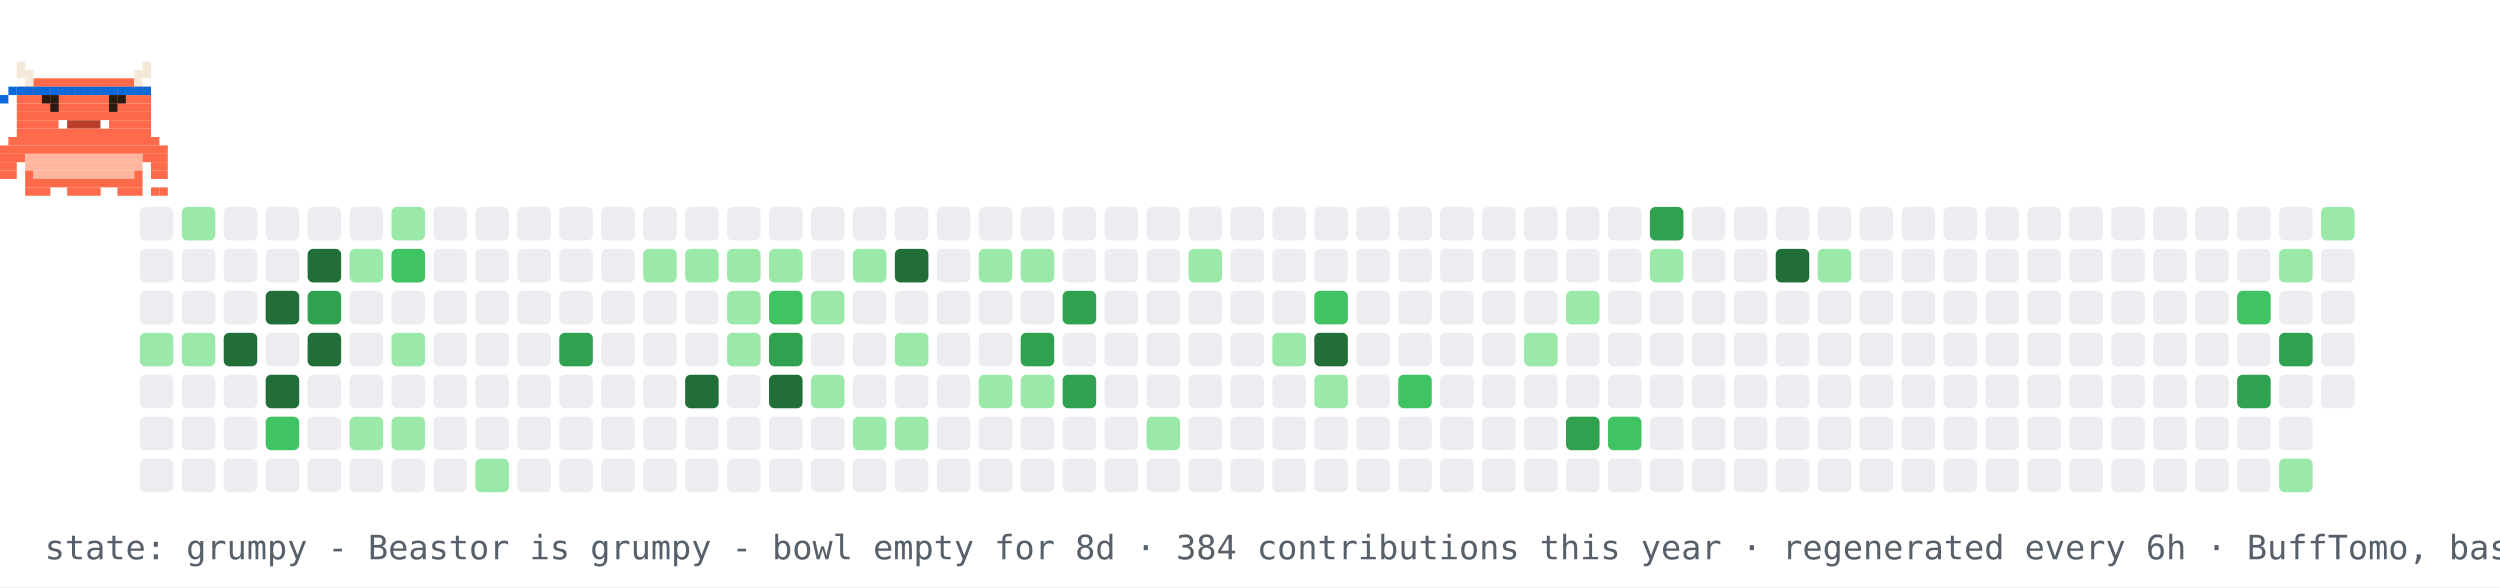
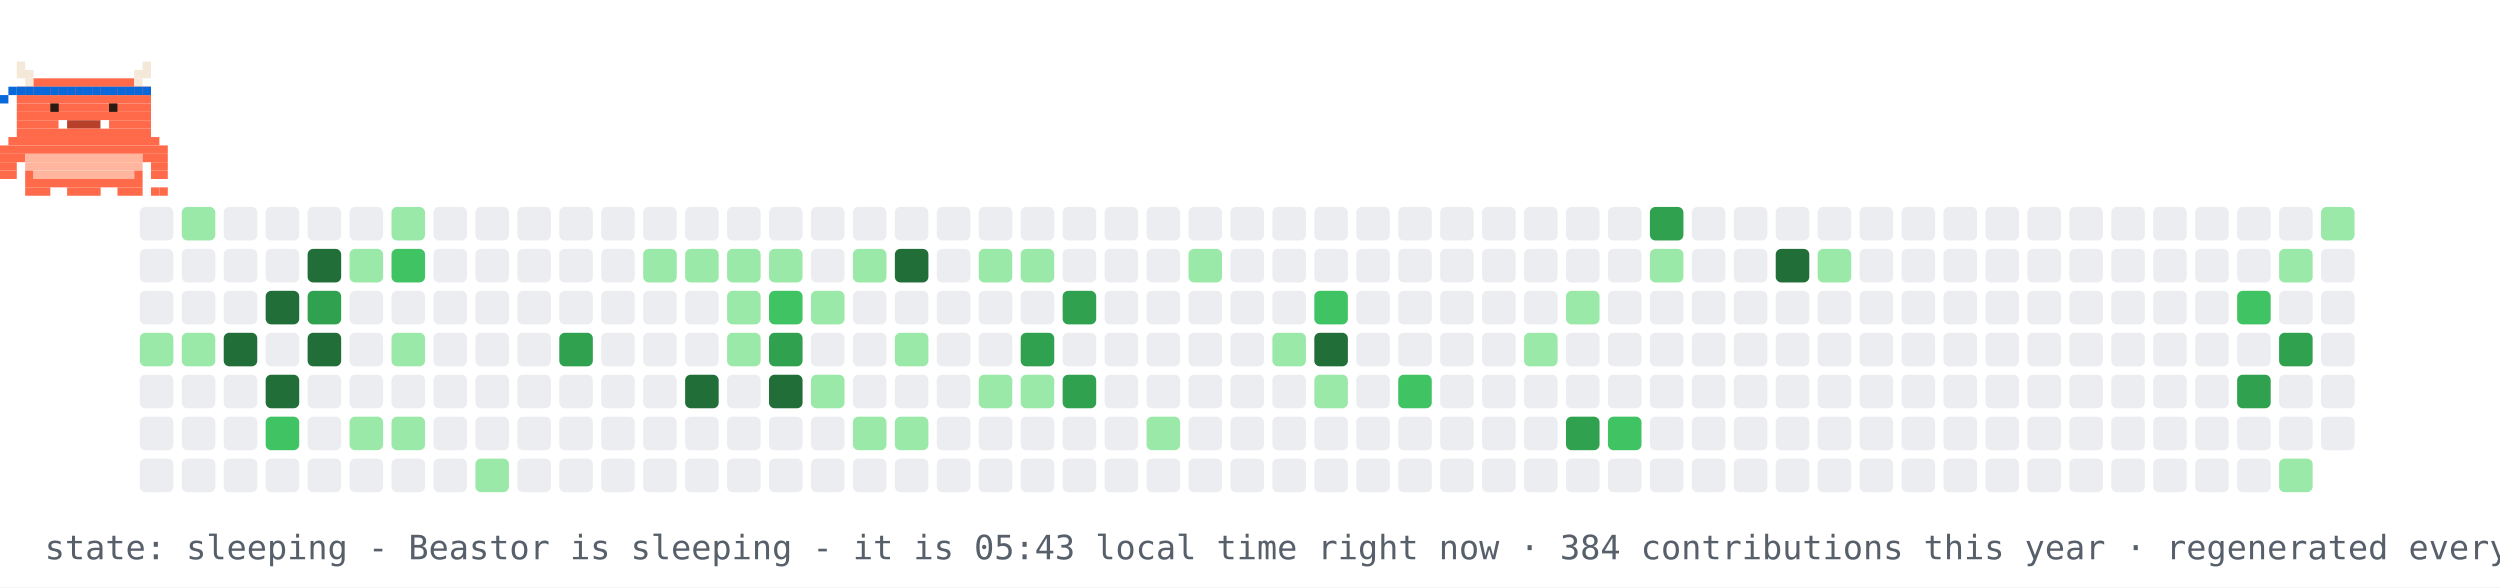
- <svg xmlns="http://www.w3.org/2000/svg" width="894" height="210" viewBox="0 0 894 210" role="img" aria-label="contribution graph Beastor: grumpy">
+ <svg xmlns="http://www.w3.org/2000/svg" width="894" height="210" viewBox="0 0 894 210" role="img" aria-label="contribution graph Beastor: sleeping">
  <rect width="894" height="210" fill="#ffffff" />
  <rect x="50" y="74" width="12" height="12" rx="2" fill="#ebedf0" />
  <rect x="50" y="89" width="12" height="12" rx="2" fill="#ebedf0" />
  <rect x="50" y="104" width="12" height="12" rx="2" fill="#ebedf0" />
  <rect x="50" y="119" width="12" height="12" rx="2" fill="#9be9a8" />
  <rect x="50" y="134" width="12" height="12" rx="2" fill="#ebedf0" />
  <rect x="50" y="149" width="12" height="12" rx="2" fill="#ebedf0" />
  <rect x="50" y="164" width="12" height="12" rx="2" fill="#ebedf0" />
  <rect x="65" y="74" width="12" height="12" rx="2" fill="#9be9a8" />
  <rect x="65" y="89" width="12" height="12" rx="2" fill="#ebedf0" />
  <rect x="65" y="104" width="12" height="12" rx="2" fill="#ebedf0" />
  <rect x="65" y="119" width="12" height="12" rx="2" fill="#9be9a8" />
  <rect x="65" y="134" width="12" height="12" rx="2" fill="#ebedf0" />
  <rect x="65" y="149" width="12" height="12" rx="2" fill="#ebedf0" />
  <rect x="65" y="164" width="12" height="12" rx="2" fill="#ebedf0" />
  <rect x="80" y="74" width="12" height="12" rx="2" fill="#ebedf0" />
  <rect x="80" y="89" width="12" height="12" rx="2" fill="#ebedf0" />
  <rect x="80" y="104" width="12" height="12" rx="2" fill="#ebedf0" />
  <rect x="80" y="119" width="12" height="12" rx="2" fill="#216e39" />
  <rect x="80" y="134" width="12" height="12" rx="2" fill="#ebedf0" />
  <rect x="80" y="149" width="12" height="12" rx="2" fill="#ebedf0" />
  <rect x="80" y="164" width="12" height="12" rx="2" fill="#ebedf0" />
  <rect x="95" y="74" width="12" height="12" rx="2" fill="#ebedf0" />
  <rect x="95" y="89" width="12" height="12" rx="2" fill="#ebedf0" />
  <rect x="95" y="104" width="12" height="12" rx="2" fill="#216e39" />
  <rect x="95" y="119" width="12" height="12" rx="2" fill="#ebedf0" />
  <rect x="95" y="134" width="12" height="12" rx="2" fill="#216e39" />
  <rect x="95" y="149" width="12" height="12" rx="2" fill="#40c463" />
  <rect x="95" y="164" width="12" height="12" rx="2" fill="#ebedf0" />
  <rect x="110" y="74" width="12" height="12" rx="2" fill="#ebedf0" />
  <rect x="110" y="89" width="12" height="12" rx="2" fill="#216e39" />
  <rect x="110" y="104" width="12" height="12" rx="2" fill="#30a14e" />
  <rect x="110" y="119" width="12" height="12" rx="2" fill="#216e39" />
  <rect x="110" y="134" width="12" height="12" rx="2" fill="#ebedf0" />
  <rect x="110" y="149" width="12" height="12" rx="2" fill="#ebedf0" />
  <rect x="110" y="164" width="12" height="12" rx="2" fill="#ebedf0" />
  <rect x="125" y="74" width="12" height="12" rx="2" fill="#ebedf0" />
  <rect x="125" y="89" width="12" height="12" rx="2" fill="#9be9a8" />
  <rect x="125" y="104" width="12" height="12" rx="2" fill="#ebedf0" />
  <rect x="125" y="119" width="12" height="12" rx="2" fill="#ebedf0" />
  <rect x="125" y="134" width="12" height="12" rx="2" fill="#ebedf0" />
  <rect x="125" y="149" width="12" height="12" rx="2" fill="#9be9a8" />
  <rect x="125" y="164" width="12" height="12" rx="2" fill="#ebedf0" />
  <rect x="140" y="74" width="12" height="12" rx="2" fill="#9be9a8" />
  <rect x="140" y="89" width="12" height="12" rx="2" fill="#40c463" />
  <rect x="140" y="104" width="12" height="12" rx="2" fill="#ebedf0" />
  <rect x="140" y="119" width="12" height="12" rx="2" fill="#9be9a8" />
  <rect x="140" y="134" width="12" height="12" rx="2" fill="#ebedf0" />
  <rect x="140" y="149" width="12" height="12" rx="2" fill="#9be9a8" />
  <rect x="140" y="164" width="12" height="12" rx="2" fill="#ebedf0" />
  <rect x="155" y="74" width="12" height="12" rx="2" fill="#ebedf0" />
  <rect x="155" y="89" width="12" height="12" rx="2" fill="#ebedf0" />
  <rect x="155" y="104" width="12" height="12" rx="2" fill="#ebedf0" />
  <rect x="155" y="119" width="12" height="12" rx="2" fill="#ebedf0" />
  <rect x="155" y="134" width="12" height="12" rx="2" fill="#ebedf0" />
  <rect x="155" y="149" width="12" height="12" rx="2" fill="#ebedf0" />
  <rect x="155" y="164" width="12" height="12" rx="2" fill="#ebedf0" />
  <rect x="170" y="74" width="12" height="12" rx="2" fill="#ebedf0" />
  <rect x="170" y="89" width="12" height="12" rx="2" fill="#ebedf0" />
  <rect x="170" y="104" width="12" height="12" rx="2" fill="#ebedf0" />
  <rect x="170" y="119" width="12" height="12" rx="2" fill="#ebedf0" />
  <rect x="170" y="134" width="12" height="12" rx="2" fill="#ebedf0" />
  <rect x="170" y="149" width="12" height="12" rx="2" fill="#ebedf0" />
  <rect x="170" y="164" width="12" height="12" rx="2" fill="#9be9a8" />
  <rect x="185" y="74" width="12" height="12" rx="2" fill="#ebedf0" />
  <rect x="185" y="89" width="12" height="12" rx="2" fill="#ebedf0" />
  <rect x="185" y="104" width="12" height="12" rx="2" fill="#ebedf0" />
  <rect x="185" y="119" width="12" height="12" rx="2" fill="#ebedf0" />
  <rect x="185" y="134" width="12" height="12" rx="2" fill="#ebedf0" />
  <rect x="185" y="149" width="12" height="12" rx="2" fill="#ebedf0" />
  <rect x="185" y="164" width="12" height="12" rx="2" fill="#ebedf0" />
  <rect x="200" y="74" width="12" height="12" rx="2" fill="#ebedf0" />
  <rect x="200" y="89" width="12" height="12" rx="2" fill="#ebedf0" />
  <rect x="200" y="104" width="12" height="12" rx="2" fill="#ebedf0" />
  <rect x="200" y="119" width="12" height="12" rx="2" fill="#30a14e" />
  <rect x="200" y="134" width="12" height="12" rx="2" fill="#ebedf0" />
  <rect x="200" y="149" width="12" height="12" rx="2" fill="#ebedf0" />
  <rect x="200" y="164" width="12" height="12" rx="2" fill="#ebedf0" />
  <rect x="215" y="74" width="12" height="12" rx="2" fill="#ebedf0" />
  <rect x="215" y="89" width="12" height="12" rx="2" fill="#ebedf0" />
  <rect x="215" y="104" width="12" height="12" rx="2" fill="#ebedf0" />
  <rect x="215" y="119" width="12" height="12" rx="2" fill="#ebedf0" />
  <rect x="215" y="134" width="12" height="12" rx="2" fill="#ebedf0" />
  <rect x="215" y="149" width="12" height="12" rx="2" fill="#ebedf0" />
  <rect x="215" y="164" width="12" height="12" rx="2" fill="#ebedf0" />
  <rect x="230" y="74" width="12" height="12" rx="2" fill="#ebedf0" />
  <rect x="230" y="89" width="12" height="12" rx="2" fill="#9be9a8" />
  <rect x="230" y="104" width="12" height="12" rx="2" fill="#ebedf0" />
  <rect x="230" y="119" width="12" height="12" rx="2" fill="#ebedf0" />
  <rect x="230" y="134" width="12" height="12" rx="2" fill="#ebedf0" />
  <rect x="230" y="149" width="12" height="12" rx="2" fill="#ebedf0" />
  <rect x="230" y="164" width="12" height="12" rx="2" fill="#ebedf0" />
  <rect x="245" y="74" width="12" height="12" rx="2" fill="#ebedf0" />
  <rect x="245" y="89" width="12" height="12" rx="2" fill="#9be9a8" />
  <rect x="245" y="104" width="12" height="12" rx="2" fill="#ebedf0" />
  <rect x="245" y="119" width="12" height="12" rx="2" fill="#ebedf0" />
  <rect x="245" y="134" width="12" height="12" rx="2" fill="#216e39" />
  <rect x="245" y="149" width="12" height="12" rx="2" fill="#ebedf0" />
  <rect x="245" y="164" width="12" height="12" rx="2" fill="#ebedf0" />
  <rect x="260" y="74" width="12" height="12" rx="2" fill="#ebedf0" />
  <rect x="260" y="89" width="12" height="12" rx="2" fill="#9be9a8" />
  <rect x="260" y="104" width="12" height="12" rx="2" fill="#9be9a8" />
  <rect x="260" y="119" width="12" height="12" rx="2" fill="#9be9a8" />
  <rect x="260" y="134" width="12" height="12" rx="2" fill="#ebedf0" />
  <rect x="260" y="149" width="12" height="12" rx="2" fill="#ebedf0" />
  <rect x="260" y="164" width="12" height="12" rx="2" fill="#ebedf0" />
  <rect x="275" y="74" width="12" height="12" rx="2" fill="#ebedf0" />
  <rect x="275" y="89" width="12" height="12" rx="2" fill="#9be9a8" />
  <rect x="275" y="104" width="12" height="12" rx="2" fill="#40c463" />
  <rect x="275" y="119" width="12" height="12" rx="2" fill="#30a14e" />
  <rect x="275" y="134" width="12" height="12" rx="2" fill="#216e39" />
  <rect x="275" y="149" width="12" height="12" rx="2" fill="#ebedf0" />
  <rect x="275" y="164" width="12" height="12" rx="2" fill="#ebedf0" />
  <rect x="290" y="74" width="12" height="12" rx="2" fill="#ebedf0" />
  <rect x="290" y="89" width="12" height="12" rx="2" fill="#ebedf0" />
  <rect x="290" y="104" width="12" height="12" rx="2" fill="#9be9a8" />
  <rect x="290" y="119" width="12" height="12" rx="2" fill="#ebedf0" />
  <rect x="290" y="134" width="12" height="12" rx="2" fill="#9be9a8" />
  <rect x="290" y="149" width="12" height="12" rx="2" fill="#ebedf0" />
  <rect x="290" y="164" width="12" height="12" rx="2" fill="#ebedf0" />
  <rect x="305" y="74" width="12" height="12" rx="2" fill="#ebedf0" />
  <rect x="305" y="89" width="12" height="12" rx="2" fill="#9be9a8" />
  <rect x="305" y="104" width="12" height="12" rx="2" fill="#ebedf0" />
  <rect x="305" y="119" width="12" height="12" rx="2" fill="#ebedf0" />
  <rect x="305" y="134" width="12" height="12" rx="2" fill="#ebedf0" />
  <rect x="305" y="149" width="12" height="12" rx="2" fill="#9be9a8" />
  <rect x="305" y="164" width="12" height="12" rx="2" fill="#ebedf0" />
  <rect x="320" y="74" width="12" height="12" rx="2" fill="#ebedf0" />
  <rect x="320" y="89" width="12" height="12" rx="2" fill="#216e39" />
  <rect x="320" y="104" width="12" height="12" rx="2" fill="#ebedf0" />
  <rect x="320" y="119" width="12" height="12" rx="2" fill="#9be9a8" />
  <rect x="320" y="134" width="12" height="12" rx="2" fill="#ebedf0" />
  <rect x="320" y="149" width="12" height="12" rx="2" fill="#9be9a8" />
  <rect x="320" y="164" width="12" height="12" rx="2" fill="#ebedf0" />
  <rect x="335" y="74" width="12" height="12" rx="2" fill="#ebedf0" />
  <rect x="335" y="89" width="12" height="12" rx="2" fill="#ebedf0" />
  <rect x="335" y="104" width="12" height="12" rx="2" fill="#ebedf0" />
  <rect x="335" y="119" width="12" height="12" rx="2" fill="#ebedf0" />
  <rect x="335" y="134" width="12" height="12" rx="2" fill="#ebedf0" />
  <rect x="335" y="149" width="12" height="12" rx="2" fill="#ebedf0" />
  <rect x="335" y="164" width="12" height="12" rx="2" fill="#ebedf0" />
  <rect x="350" y="74" width="12" height="12" rx="2" fill="#ebedf0" />
  <rect x="350" y="89" width="12" height="12" rx="2" fill="#9be9a8" />
  <rect x="350" y="104" width="12" height="12" rx="2" fill="#ebedf0" />
  <rect x="350" y="119" width="12" height="12" rx="2" fill="#ebedf0" />
  <rect x="350" y="134" width="12" height="12" rx="2" fill="#9be9a8" />
  <rect x="350" y="149" width="12" height="12" rx="2" fill="#ebedf0" />
  <rect x="350" y="164" width="12" height="12" rx="2" fill="#ebedf0" />
  <rect x="365" y="74" width="12" height="12" rx="2" fill="#ebedf0" />
  <rect x="365" y="89" width="12" height="12" rx="2" fill="#9be9a8" />
  <rect x="365" y="104" width="12" height="12" rx="2" fill="#ebedf0" />
  <rect x="365" y="119" width="12" height="12" rx="2" fill="#30a14e" />
  <rect x="365" y="134" width="12" height="12" rx="2" fill="#9be9a8" />
  <rect x="365" y="149" width="12" height="12" rx="2" fill="#ebedf0" />
  <rect x="365" y="164" width="12" height="12" rx="2" fill="#ebedf0" />
  <rect x="380" y="74" width="12" height="12" rx="2" fill="#ebedf0" />
  <rect x="380" y="89" width="12" height="12" rx="2" fill="#ebedf0" />
  <rect x="380" y="104" width="12" height="12" rx="2" fill="#30a14e" />
  <rect x="380" y="119" width="12" height="12" rx="2" fill="#ebedf0" />
  <rect x="380" y="134" width="12" height="12" rx="2" fill="#30a14e" />
  <rect x="380" y="149" width="12" height="12" rx="2" fill="#ebedf0" />
  <rect x="380" y="164" width="12" height="12" rx="2" fill="#ebedf0" />
  <rect x="395" y="74" width="12" height="12" rx="2" fill="#ebedf0" />
  <rect x="395" y="89" width="12" height="12" rx="2" fill="#ebedf0" />
  <rect x="395" y="104" width="12" height="12" rx="2" fill="#ebedf0" />
  <rect x="395" y="119" width="12" height="12" rx="2" fill="#ebedf0" />
  <rect x="395" y="134" width="12" height="12" rx="2" fill="#ebedf0" />
  <rect x="395" y="149" width="12" height="12" rx="2" fill="#ebedf0" />
  <rect x="395" y="164" width="12" height="12" rx="2" fill="#ebedf0" />
  <rect x="410" y="74" width="12" height="12" rx="2" fill="#ebedf0" />
  <rect x="410" y="89" width="12" height="12" rx="2" fill="#ebedf0" />
  <rect x="410" y="104" width="12" height="12" rx="2" fill="#ebedf0" />
  <rect x="410" y="119" width="12" height="12" rx="2" fill="#ebedf0" />
  <rect x="410" y="134" width="12" height="12" rx="2" fill="#ebedf0" />
  <rect x="410" y="149" width="12" height="12" rx="2" fill="#9be9a8" />
  <rect x="410" y="164" width="12" height="12" rx="2" fill="#ebedf0" />
  <rect x="425" y="74" width="12" height="12" rx="2" fill="#ebedf0" />
  <rect x="425" y="89" width="12" height="12" rx="2" fill="#9be9a8" />
  <rect x="425" y="104" width="12" height="12" rx="2" fill="#ebedf0" />
  <rect x="425" y="119" width="12" height="12" rx="2" fill="#ebedf0" />
  <rect x="425" y="134" width="12" height="12" rx="2" fill="#ebedf0" />
  <rect x="425" y="149" width="12" height="12" rx="2" fill="#ebedf0" />
  <rect x="425" y="164" width="12" height="12" rx="2" fill="#ebedf0" />
  <rect x="440" y="74" width="12" height="12" rx="2" fill="#ebedf0" />
  <rect x="440" y="89" width="12" height="12" rx="2" fill="#ebedf0" />
  <rect x="440" y="104" width="12" height="12" rx="2" fill="#ebedf0" />
  <rect x="440" y="119" width="12" height="12" rx="2" fill="#ebedf0" />
  <rect x="440" y="134" width="12" height="12" rx="2" fill="#ebedf0" />
  <rect x="440" y="149" width="12" height="12" rx="2" fill="#ebedf0" />
  <rect x="440" y="164" width="12" height="12" rx="2" fill="#ebedf0" />
  <rect x="455" y="74" width="12" height="12" rx="2" fill="#ebedf0" />
  <rect x="455" y="89" width="12" height="12" rx="2" fill="#ebedf0" />
  <rect x="455" y="104" width="12" height="12" rx="2" fill="#ebedf0" />
  <rect x="455" y="119" width="12" height="12" rx="2" fill="#9be9a8" />
  <rect x="455" y="134" width="12" height="12" rx="2" fill="#ebedf0" />
  <rect x="455" y="149" width="12" height="12" rx="2" fill="#ebedf0" />
  <rect x="455" y="164" width="12" height="12" rx="2" fill="#ebedf0" />
  <rect x="470" y="74" width="12" height="12" rx="2" fill="#ebedf0" />
  <rect x="470" y="89" width="12" height="12" rx="2" fill="#ebedf0" />
  <rect x="470" y="104" width="12" height="12" rx="2" fill="#40c463" />
  <rect x="470" y="119" width="12" height="12" rx="2" fill="#216e39" />
  <rect x="470" y="134" width="12" height="12" rx="2" fill="#9be9a8" />
  <rect x="470" y="149" width="12" height="12" rx="2" fill="#ebedf0" />
  <rect x="470" y="164" width="12" height="12" rx="2" fill="#ebedf0" />
  <rect x="485" y="74" width="12" height="12" rx="2" fill="#ebedf0" />
  <rect x="485" y="89" width="12" height="12" rx="2" fill="#ebedf0" />
  <rect x="485" y="104" width="12" height="12" rx="2" fill="#ebedf0" />
  <rect x="485" y="119" width="12" height="12" rx="2" fill="#ebedf0" />
  <rect x="485" y="134" width="12" height="12" rx="2" fill="#ebedf0" />
  <rect x="485" y="149" width="12" height="12" rx="2" fill="#ebedf0" />
  <rect x="485" y="164" width="12" height="12" rx="2" fill="#ebedf0" />
  <rect x="500" y="74" width="12" height="12" rx="2" fill="#ebedf0" />
  <rect x="500" y="89" width="12" height="12" rx="2" fill="#ebedf0" />
  <rect x="500" y="104" width="12" height="12" rx="2" fill="#ebedf0" />
  <rect x="500" y="119" width="12" height="12" rx="2" fill="#ebedf0" />
  <rect x="500" y="134" width="12" height="12" rx="2" fill="#40c463" />
  <rect x="500" y="149" width="12" height="12" rx="2" fill="#ebedf0" />
  <rect x="500" y="164" width="12" height="12" rx="2" fill="#ebedf0" />
  <rect x="515" y="74" width="12" height="12" rx="2" fill="#ebedf0" />
  <rect x="515" y="89" width="12" height="12" rx="2" fill="#ebedf0" />
  <rect x="515" y="104" width="12" height="12" rx="2" fill="#ebedf0" />
  <rect x="515" y="119" width="12" height="12" rx="2" fill="#ebedf0" />
  <rect x="515" y="134" width="12" height="12" rx="2" fill="#ebedf0" />
  <rect x="515" y="149" width="12" height="12" rx="2" fill="#ebedf0" />
  <rect x="515" y="164" width="12" height="12" rx="2" fill="#ebedf0" />
  <rect x="530" y="74" width="12" height="12" rx="2" fill="#ebedf0" />
  <rect x="530" y="89" width="12" height="12" rx="2" fill="#ebedf0" />
  <rect x="530" y="104" width="12" height="12" rx="2" fill="#ebedf0" />
  <rect x="530" y="119" width="12" height="12" rx="2" fill="#ebedf0" />
  <rect x="530" y="134" width="12" height="12" rx="2" fill="#ebedf0" />
  <rect x="530" y="149" width="12" height="12" rx="2" fill="#ebedf0" />
  <rect x="530" y="164" width="12" height="12" rx="2" fill="#ebedf0" />
  <rect x="545" y="74" width="12" height="12" rx="2" fill="#ebedf0" />
  <rect x="545" y="89" width="12" height="12" rx="2" fill="#ebedf0" />
  <rect x="545" y="104" width="12" height="12" rx="2" fill="#ebedf0" />
  <rect x="545" y="119" width="12" height="12" rx="2" fill="#9be9a8" />
  <rect x="545" y="134" width="12" height="12" rx="2" fill="#ebedf0" />
  <rect x="545" y="149" width="12" height="12" rx="2" fill="#ebedf0" />
  <rect x="545" y="164" width="12" height="12" rx="2" fill="#ebedf0" />
  <rect x="560" y="74" width="12" height="12" rx="2" fill="#ebedf0" />
  <rect x="560" y="89" width="12" height="12" rx="2" fill="#ebedf0" />
  <rect x="560" y="104" width="12" height="12" rx="2" fill="#9be9a8" />
  <rect x="560" y="119" width="12" height="12" rx="2" fill="#ebedf0" />
  <rect x="560" y="134" width="12" height="12" rx="2" fill="#ebedf0" />
  <rect x="560" y="149" width="12" height="12" rx="2" fill="#30a14e" />
  <rect x="560" y="164" width="12" height="12" rx="2" fill="#ebedf0" />
  <rect x="575" y="74" width="12" height="12" rx="2" fill="#ebedf0" />
  <rect x="575" y="89" width="12" height="12" rx="2" fill="#ebedf0" />
  <rect x="575" y="104" width="12" height="12" rx="2" fill="#ebedf0" />
  <rect x="575" y="119" width="12" height="12" rx="2" fill="#ebedf0" />
  <rect x="575" y="134" width="12" height="12" rx="2" fill="#ebedf0" />
  <rect x="575" y="149" width="12" height="12" rx="2" fill="#40c463" />
  <rect x="575" y="164" width="12" height="12" rx="2" fill="#ebedf0" />
  <rect x="590" y="74" width="12" height="12" rx="2" fill="#30a14e" />
  <rect x="590" y="89" width="12" height="12" rx="2" fill="#9be9a8" />
  <rect x="590" y="104" width="12" height="12" rx="2" fill="#ebedf0" />
  <rect x="590" y="119" width="12" height="12" rx="2" fill="#ebedf0" />
  <rect x="590" y="134" width="12" height="12" rx="2" fill="#ebedf0" />
  <rect x="590" y="149" width="12" height="12" rx="2" fill="#ebedf0" />
  <rect x="590" y="164" width="12" height="12" rx="2" fill="#ebedf0" />
  <rect x="605" y="74" width="12" height="12" rx="2" fill="#ebedf0" />
  <rect x="605" y="89" width="12" height="12" rx="2" fill="#ebedf0" />
  <rect x="605" y="104" width="12" height="12" rx="2" fill="#ebedf0" />
  <rect x="605" y="119" width="12" height="12" rx="2" fill="#ebedf0" />
  <rect x="605" y="134" width="12" height="12" rx="2" fill="#ebedf0" />
  <rect x="605" y="149" width="12" height="12" rx="2" fill="#ebedf0" />
  <rect x="605" y="164" width="12" height="12" rx="2" fill="#ebedf0" />
  <rect x="620" y="74" width="12" height="12" rx="2" fill="#ebedf0" />
  <rect x="620" y="89" width="12" height="12" rx="2" fill="#ebedf0" />
  <rect x="620" y="104" width="12" height="12" rx="2" fill="#ebedf0" />
  <rect x="620" y="119" width="12" height="12" rx="2" fill="#ebedf0" />
  <rect x="620" y="134" width="12" height="12" rx="2" fill="#ebedf0" />
  <rect x="620" y="149" width="12" height="12" rx="2" fill="#ebedf0" />
  <rect x="620" y="164" width="12" height="12" rx="2" fill="#ebedf0" />
  <rect x="635" y="74" width="12" height="12" rx="2" fill="#ebedf0" />
  <rect x="635" y="89" width="12" height="12" rx="2" fill="#216e39" />
  <rect x="635" y="104" width="12" height="12" rx="2" fill="#ebedf0" />
  <rect x="635" y="119" width="12" height="12" rx="2" fill="#ebedf0" />
  <rect x="635" y="134" width="12" height="12" rx="2" fill="#ebedf0" />
  <rect x="635" y="149" width="12" height="12" rx="2" fill="#ebedf0" />
  <rect x="635" y="164" width="12" height="12" rx="2" fill="#ebedf0" />
  <rect x="650" y="74" width="12" height="12" rx="2" fill="#ebedf0" />
  <rect x="650" y="89" width="12" height="12" rx="2" fill="#9be9a8" />
  <rect x="650" y="104" width="12" height="12" rx="2" fill="#ebedf0" />
  <rect x="650" y="119" width="12" height="12" rx="2" fill="#ebedf0" />
  <rect x="650" y="134" width="12" height="12" rx="2" fill="#ebedf0" />
  <rect x="650" y="149" width="12" height="12" rx="2" fill="#ebedf0" />
  <rect x="650" y="164" width="12" height="12" rx="2" fill="#ebedf0" />
  <rect x="665" y="74" width="12" height="12" rx="2" fill="#ebedf0" />
  <rect x="665" y="89" width="12" height="12" rx="2" fill="#ebedf0" />
  <rect x="665" y="104" width="12" height="12" rx="2" fill="#ebedf0" />
  <rect x="665" y="119" width="12" height="12" rx="2" fill="#ebedf0" />
  <rect x="665" y="134" width="12" height="12" rx="2" fill="#ebedf0" />
  <rect x="665" y="149" width="12" height="12" rx="2" fill="#ebedf0" />
  <rect x="665" y="164" width="12" height="12" rx="2" fill="#ebedf0" />
  <rect x="680" y="74" width="12" height="12" rx="2" fill="#ebedf0" />
  <rect x="680" y="89" width="12" height="12" rx="2" fill="#ebedf0" />
  <rect x="680" y="104" width="12" height="12" rx="2" fill="#ebedf0" />
  <rect x="680" y="119" width="12" height="12" rx="2" fill="#ebedf0" />
  <rect x="680" y="134" width="12" height="12" rx="2" fill="#ebedf0" />
  <rect x="680" y="149" width="12" height="12" rx="2" fill="#ebedf0" />
  <rect x="680" y="164" width="12" height="12" rx="2" fill="#ebedf0" />
  <rect x="695" y="74" width="12" height="12" rx="2" fill="#ebedf0" />
  <rect x="695" y="89" width="12" height="12" rx="2" fill="#ebedf0" />
  <rect x="695" y="104" width="12" height="12" rx="2" fill="#ebedf0" />
  <rect x="695" y="119" width="12" height="12" rx="2" fill="#ebedf0" />
  <rect x="695" y="134" width="12" height="12" rx="2" fill="#ebedf0" />
  <rect x="695" y="149" width="12" height="12" rx="2" fill="#ebedf0" />
  <rect x="695" y="164" width="12" height="12" rx="2" fill="#ebedf0" />
  <rect x="710" y="74" width="12" height="12" rx="2" fill="#ebedf0" />
  <rect x="710" y="89" width="12" height="12" rx="2" fill="#ebedf0" />
  <rect x="710" y="104" width="12" height="12" rx="2" fill="#ebedf0" />
  <rect x="710" y="119" width="12" height="12" rx="2" fill="#ebedf0" />
  <rect x="710" y="134" width="12" height="12" rx="2" fill="#ebedf0" />
  <rect x="710" y="149" width="12" height="12" rx="2" fill="#ebedf0" />
  <rect x="710" y="164" width="12" height="12" rx="2" fill="#ebedf0" />
  <rect x="725" y="74" width="12" height="12" rx="2" fill="#ebedf0" />
  <rect x="725" y="89" width="12" height="12" rx="2" fill="#ebedf0" />
  <rect x="725" y="104" width="12" height="12" rx="2" fill="#ebedf0" />
  <rect x="725" y="119" width="12" height="12" rx="2" fill="#ebedf0" />
  <rect x="725" y="134" width="12" height="12" rx="2" fill="#ebedf0" />
  <rect x="725" y="149" width="12" height="12" rx="2" fill="#ebedf0" />
  <rect x="725" y="164" width="12" height="12" rx="2" fill="#ebedf0" />
  <rect x="740" y="74" width="12" height="12" rx="2" fill="#ebedf0" />
  <rect x="740" y="89" width="12" height="12" rx="2" fill="#ebedf0" />
  <rect x="740" y="104" width="12" height="12" rx="2" fill="#ebedf0" />
  <rect x="740" y="119" width="12" height="12" rx="2" fill="#ebedf0" />
  <rect x="740" y="134" width="12" height="12" rx="2" fill="#ebedf0" />
  <rect x="740" y="149" width="12" height="12" rx="2" fill="#ebedf0" />
  <rect x="740" y="164" width="12" height="12" rx="2" fill="#ebedf0" />
  <rect x="755" y="74" width="12" height="12" rx="2" fill="#ebedf0" />
  <rect x="755" y="89" width="12" height="12" rx="2" fill="#ebedf0" />
  <rect x="755" y="104" width="12" height="12" rx="2" fill="#ebedf0" />
  <rect x="755" y="119" width="12" height="12" rx="2" fill="#ebedf0" />
  <rect x="755" y="134" width="12" height="12" rx="2" fill="#ebedf0" />
  <rect x="755" y="149" width="12" height="12" rx="2" fill="#ebedf0" />
  <rect x="755" y="164" width="12" height="12" rx="2" fill="#ebedf0" />
  <rect x="770" y="74" width="12" height="12" rx="2" fill="#ebedf0" />
  <rect x="770" y="89" width="12" height="12" rx="2" fill="#ebedf0" />
  <rect x="770" y="104" width="12" height="12" rx="2" fill="#ebedf0" />
  <rect x="770" y="119" width="12" height="12" rx="2" fill="#ebedf0" />
  <rect x="770" y="134" width="12" height="12" rx="2" fill="#ebedf0" />
  <rect x="770" y="149" width="12" height="12" rx="2" fill="#ebedf0" />
  <rect x="770" y="164" width="12" height="12" rx="2" fill="#ebedf0" />
  <rect x="785" y="74" width="12" height="12" rx="2" fill="#ebedf0" />
  <rect x="785" y="89" width="12" height="12" rx="2" fill="#ebedf0" />
  <rect x="785" y="104" width="12" height="12" rx="2" fill="#ebedf0" />
  <rect x="785" y="119" width="12" height="12" rx="2" fill="#ebedf0" />
  <rect x="785" y="134" width="12" height="12" rx="2" fill="#ebedf0" />
  <rect x="785" y="149" width="12" height="12" rx="2" fill="#ebedf0" />
  <rect x="785" y="164" width="12" height="12" rx="2" fill="#ebedf0" />
  <rect x="800" y="74" width="12" height="12" rx="2" fill="#ebedf0" />
  <rect x="800" y="89" width="12" height="12" rx="2" fill="#ebedf0" />
  <rect x="800" y="104" width="12" height="12" rx="2" fill="#40c463" />
  <rect x="800" y="119" width="12" height="12" rx="2" fill="#ebedf0" />
  <rect x="800" y="134" width="12" height="12" rx="2" fill="#30a14e" />
  <rect x="800" y="149" width="12" height="12" rx="2" fill="#ebedf0" />
  <rect x="800" y="164" width="12" height="12" rx="2" fill="#ebedf0" />
  <rect x="815" y="74" width="12" height="12" rx="2" fill="#ebedf0" />
  <rect x="815" y="89" width="12" height="12" rx="2" fill="#9be9a8" />
  <rect x="815" y="104" width="12" height="12" rx="2" fill="#ebedf0" />
  <rect x="815" y="119" width="12" height="12" rx="2" fill="#30a14e" />
  <rect x="815" y="134" width="12" height="12" rx="2" fill="#ebedf0" />
  <rect x="815" y="149" width="12" height="12" rx="2" fill="#ebedf0" />
  <rect x="815" y="164" width="12" height="12" rx="2" fill="#9be9a8" />
  <rect x="830" y="74" width="12" height="12" rx="2" fill="#9be9a8" />
  <rect x="830" y="89" width="12" height="12" rx="2" fill="#ebedf0" />
  <rect x="830" y="104" width="12" height="12" rx="2" fill="#ebedf0" />
  <rect x="830" y="119" width="12" height="12" rx="2" fill="#ebedf0" />
  <rect x="830" y="134" width="12" height="12" rx="2" fill="#ebedf0" />
+   <rect x="830" y="149" width="12" height="12" rx="2" fill="#ebedf0" />
  <g>
-     <animateTransform attributeName="transform" type="translate" values="50 0;779 0;779 0;50 0;50 0" keyTimes="0;0.45;0.5;0.95;1" dur="42s" repeatCount="indefinite" />
+     <animateTransform attributeName="transform" type="translate" values="50 0;779 0;779 0;50 0;50 0" keyTimes="0;0.45;0.5;0.95;1" dur="30s" repeatCount="indefinite" />
    <g>
      <animateTransform attributeName="transform" type="translate" values="0 0;0 -4;0 0" keyTimes="0;0.5;1" dur="0.9s" repeatCount="indefinite" />
      <rect x="6" y="22" width="3" height="3" fill="#F4E9D8" />
      <rect x="51" y="22" width="3" height="3" fill="#F4E9D8" />
      <rect x="6" y="25" width="6" height="3" fill="#F4E9D8" />
      <rect x="48" y="25" width="6" height="3" fill="#F4E9D8" />
      <rect x="9" y="28" width="3" height="3" fill="#F4E9D8" />
      <rect x="12" y="28" width="36" height="3" fill="#FF6B4A" />
      <rect x="48" y="28" width="3" height="3" fill="#F4E9D8" />
      <rect x="6" y="31" width="48" height="3" fill="#FF6B4A" />
      <rect x="6" y="34" width="48" height="3" fill="#FF6B4A" />
      <rect x="6" y="37" width="48" height="3" fill="#FF6B4A" />
      <rect x="6" y="40" width="48" height="3" fill="#FF6B4A" />
      <rect x="6" y="43" width="15" height="3" fill="#FF6B4A" />
      <rect x="21" y="43" width="3" height="3" fill="#FFFFFF" />
      <rect x="24" y="43" width="12" height="3" fill="#B8402A" />
      <rect x="36" y="43" width="3" height="3" fill="#FFFFFF" />
      <rect x="39" y="43" width="15" height="3" fill="#FF6B4A" />
      <rect x="6" y="46" width="48" height="3" fill="#FF6B4A" />
      <rect x="3" y="49" width="54" height="3" fill="#FF6B4A" />
      <rect x="0" y="52" width="60" height="3" fill="#FF6B4A" />
      <rect x="0" y="55" width="9" height="3" fill="#FF6B4A" />
      <rect x="9" y="55" width="42" height="3" fill="#FFB59E" />
      <rect x="51" y="55" width="9" height="3" fill="#FF6B4A" />
      <rect x="0" y="58" width="6" height="3" fill="#FF6B4A" />
      <rect x="9" y="58" width="42" height="3" fill="#FFB59E" />
      <rect x="54" y="58" width="6" height="3" fill="#FF6B4A" />
      <rect x="0" y="61" width="6" height="3" fill="#FF6B4A" />
      <rect x="9" y="61" width="3" height="3" fill="#FF6B4A" />
      <rect x="12" y="61" width="36" height="3" fill="#FFB59E" />
      <rect x="48" y="61" width="3" height="3" fill="#FF6B4A" />
      <rect x="54" y="61" width="6" height="3" fill="#FF6B4A" />
      <rect x="9" y="64" width="42" height="3" fill="#FF6B4A" />
      <rect x="9" y="67" width="9" height="3" fill="#FF6B4A" />
      <rect x="24" y="67" width="12" height="3" fill="#FF6B4A" />
      <rect x="42" y="67" width="9" height="3" fill="#FF6B4A" />
      <rect x="6" y="31" width="3" height="3" fill="#0969da" />
      <rect x="9" y="31" width="3" height="3" fill="#0969da" />
      <rect x="12" y="31" width="3" height="3" fill="#0969da" />
      <rect x="15" y="31" width="3" height="3" fill="#0969da" />
      <rect x="18" y="31" width="3" height="3" fill="#0969da" />
      <rect x="21" y="31" width="3" height="3" fill="#0969da" />
      <rect x="24" y="31" width="3" height="3" fill="#0969da" />
      <rect x="27" y="31" width="3" height="3" fill="#0969da" />
      <rect x="30" y="31" width="3" height="3" fill="#0969da" />
      <rect x="33" y="31" width="3" height="3" fill="#0969da" />
      <rect x="36" y="31" width="3" height="3" fill="#0969da" />
      <rect x="39" y="31" width="3" height="3" fill="#0969da" />
      <rect x="42" y="31" width="3" height="3" fill="#0969da" />
      <rect x="45" y="31" width="3" height="3" fill="#0969da" />
      <rect x="48" y="31" width="3" height="3" fill="#0969da" />
      <rect x="51" y="31" width="3" height="3" fill="#0969da" />
      <rect x="3" y="31" width="3" height="3" fill="#0969da" />
      <rect x="0" y="34" width="3" height="3" fill="#0969da" />
      <rect x="54" y="67" width="3" height="3" fill="#FF6B4A" />
      <rect x="57" y="67" width="3" height="3" fill="#FF6B4A" />
      <g>
        <animate attributeName="opacity" values="1;0;1" keyTimes="0;0.96;1" calcMode="discrete" dur="4s" repeatCount="indefinite" />
        <rect x="18" y="37" width="3" height="3" fill="#2A1A12" />
        <rect x="39" y="37" width="3" height="3" fill="#2A1A12" />
      </g>
      <g opacity="0">
        <animate attributeName="opacity" values="0;1;0" keyTimes="0;0.96;1" calcMode="discrete" dur="4s" repeatCount="indefinite" />
        <rect x="18" y="37" width="3" height="3" fill="#FF6B4A" />
        <rect x="39" y="37" width="3" height="3" fill="#FF6B4A" />
      </g>
-       <rect x="15" y="34" width="3" height="3" fill="#2A1A12" />
-       <rect x="18" y="34" width="3" height="3" fill="#2A1A12" />
-       <rect x="39" y="34" width="3" height="3" fill="#2A1A12" />
-       <rect x="42" y="34" width="3" height="3" fill="#2A1A12" />
    </g>
  </g>
-   <text x="16" y="200" font-family="monospace" font-size="12" fill="#57606a">state: grumpy - Beastor is grumpy - bowl empty for 8d · 384 contributions this year · regenerated every 6h · BuffTomo, based on YourTomo by prsdx</text>
+   <text x="16" y="200" font-family="monospace" font-size="12" fill="#57606a">state: sleeping - Beastor is sleeping - it is 05:43 local time right now · 384 contributions this year · regenerated every 6h · BuffTomo, based on YourTomo by prsdx</text>
</svg>
